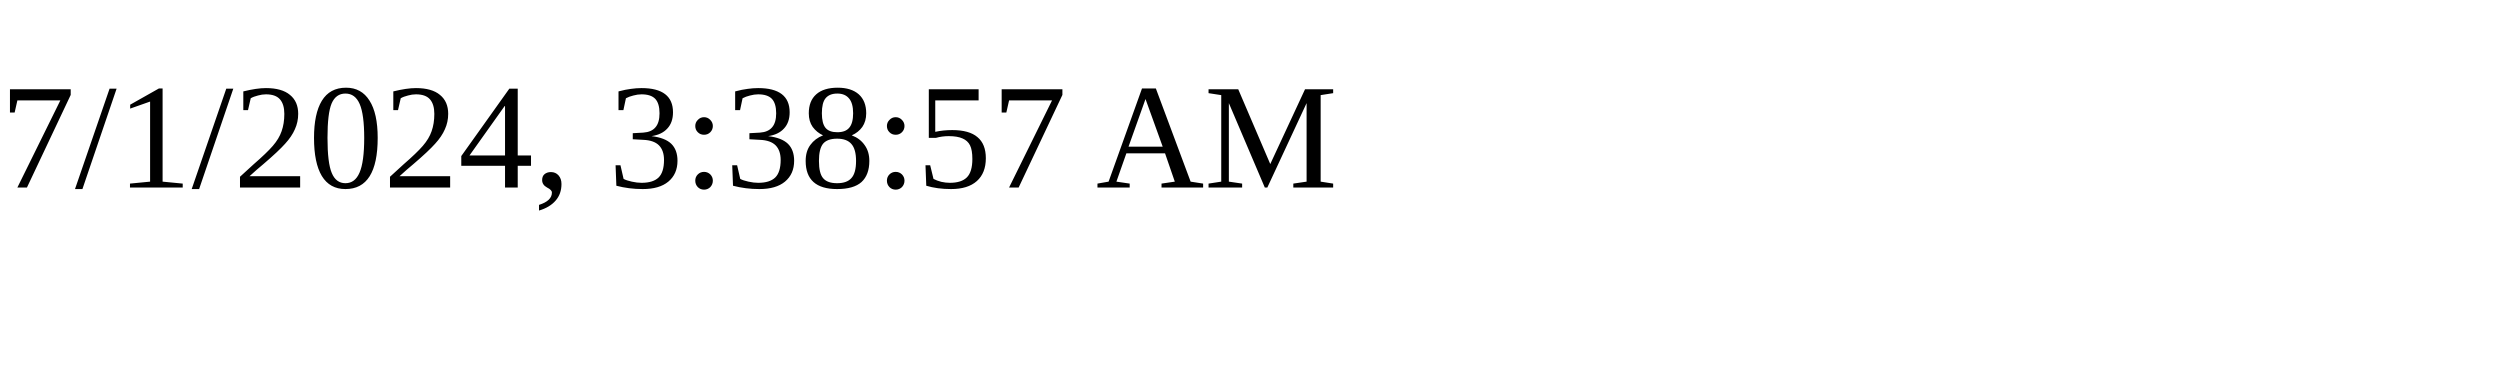
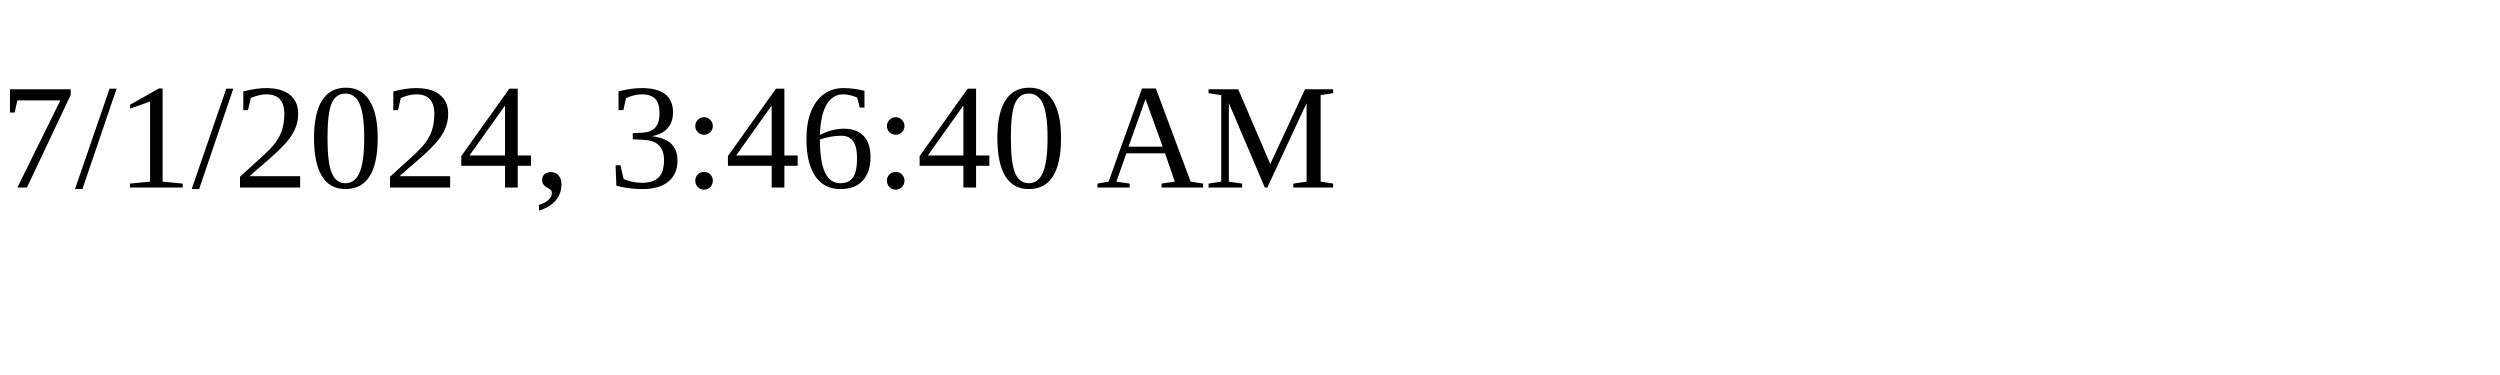
<svg xmlns="http://www.w3.org/2000/svg" height="30" width="200">
-   <text x="0" y="15">7/1/2024, 3:38:57 AM</text>
+   <text x="0" y="15">7/1/2024, 3:46:40 AM</text>
</svg>
